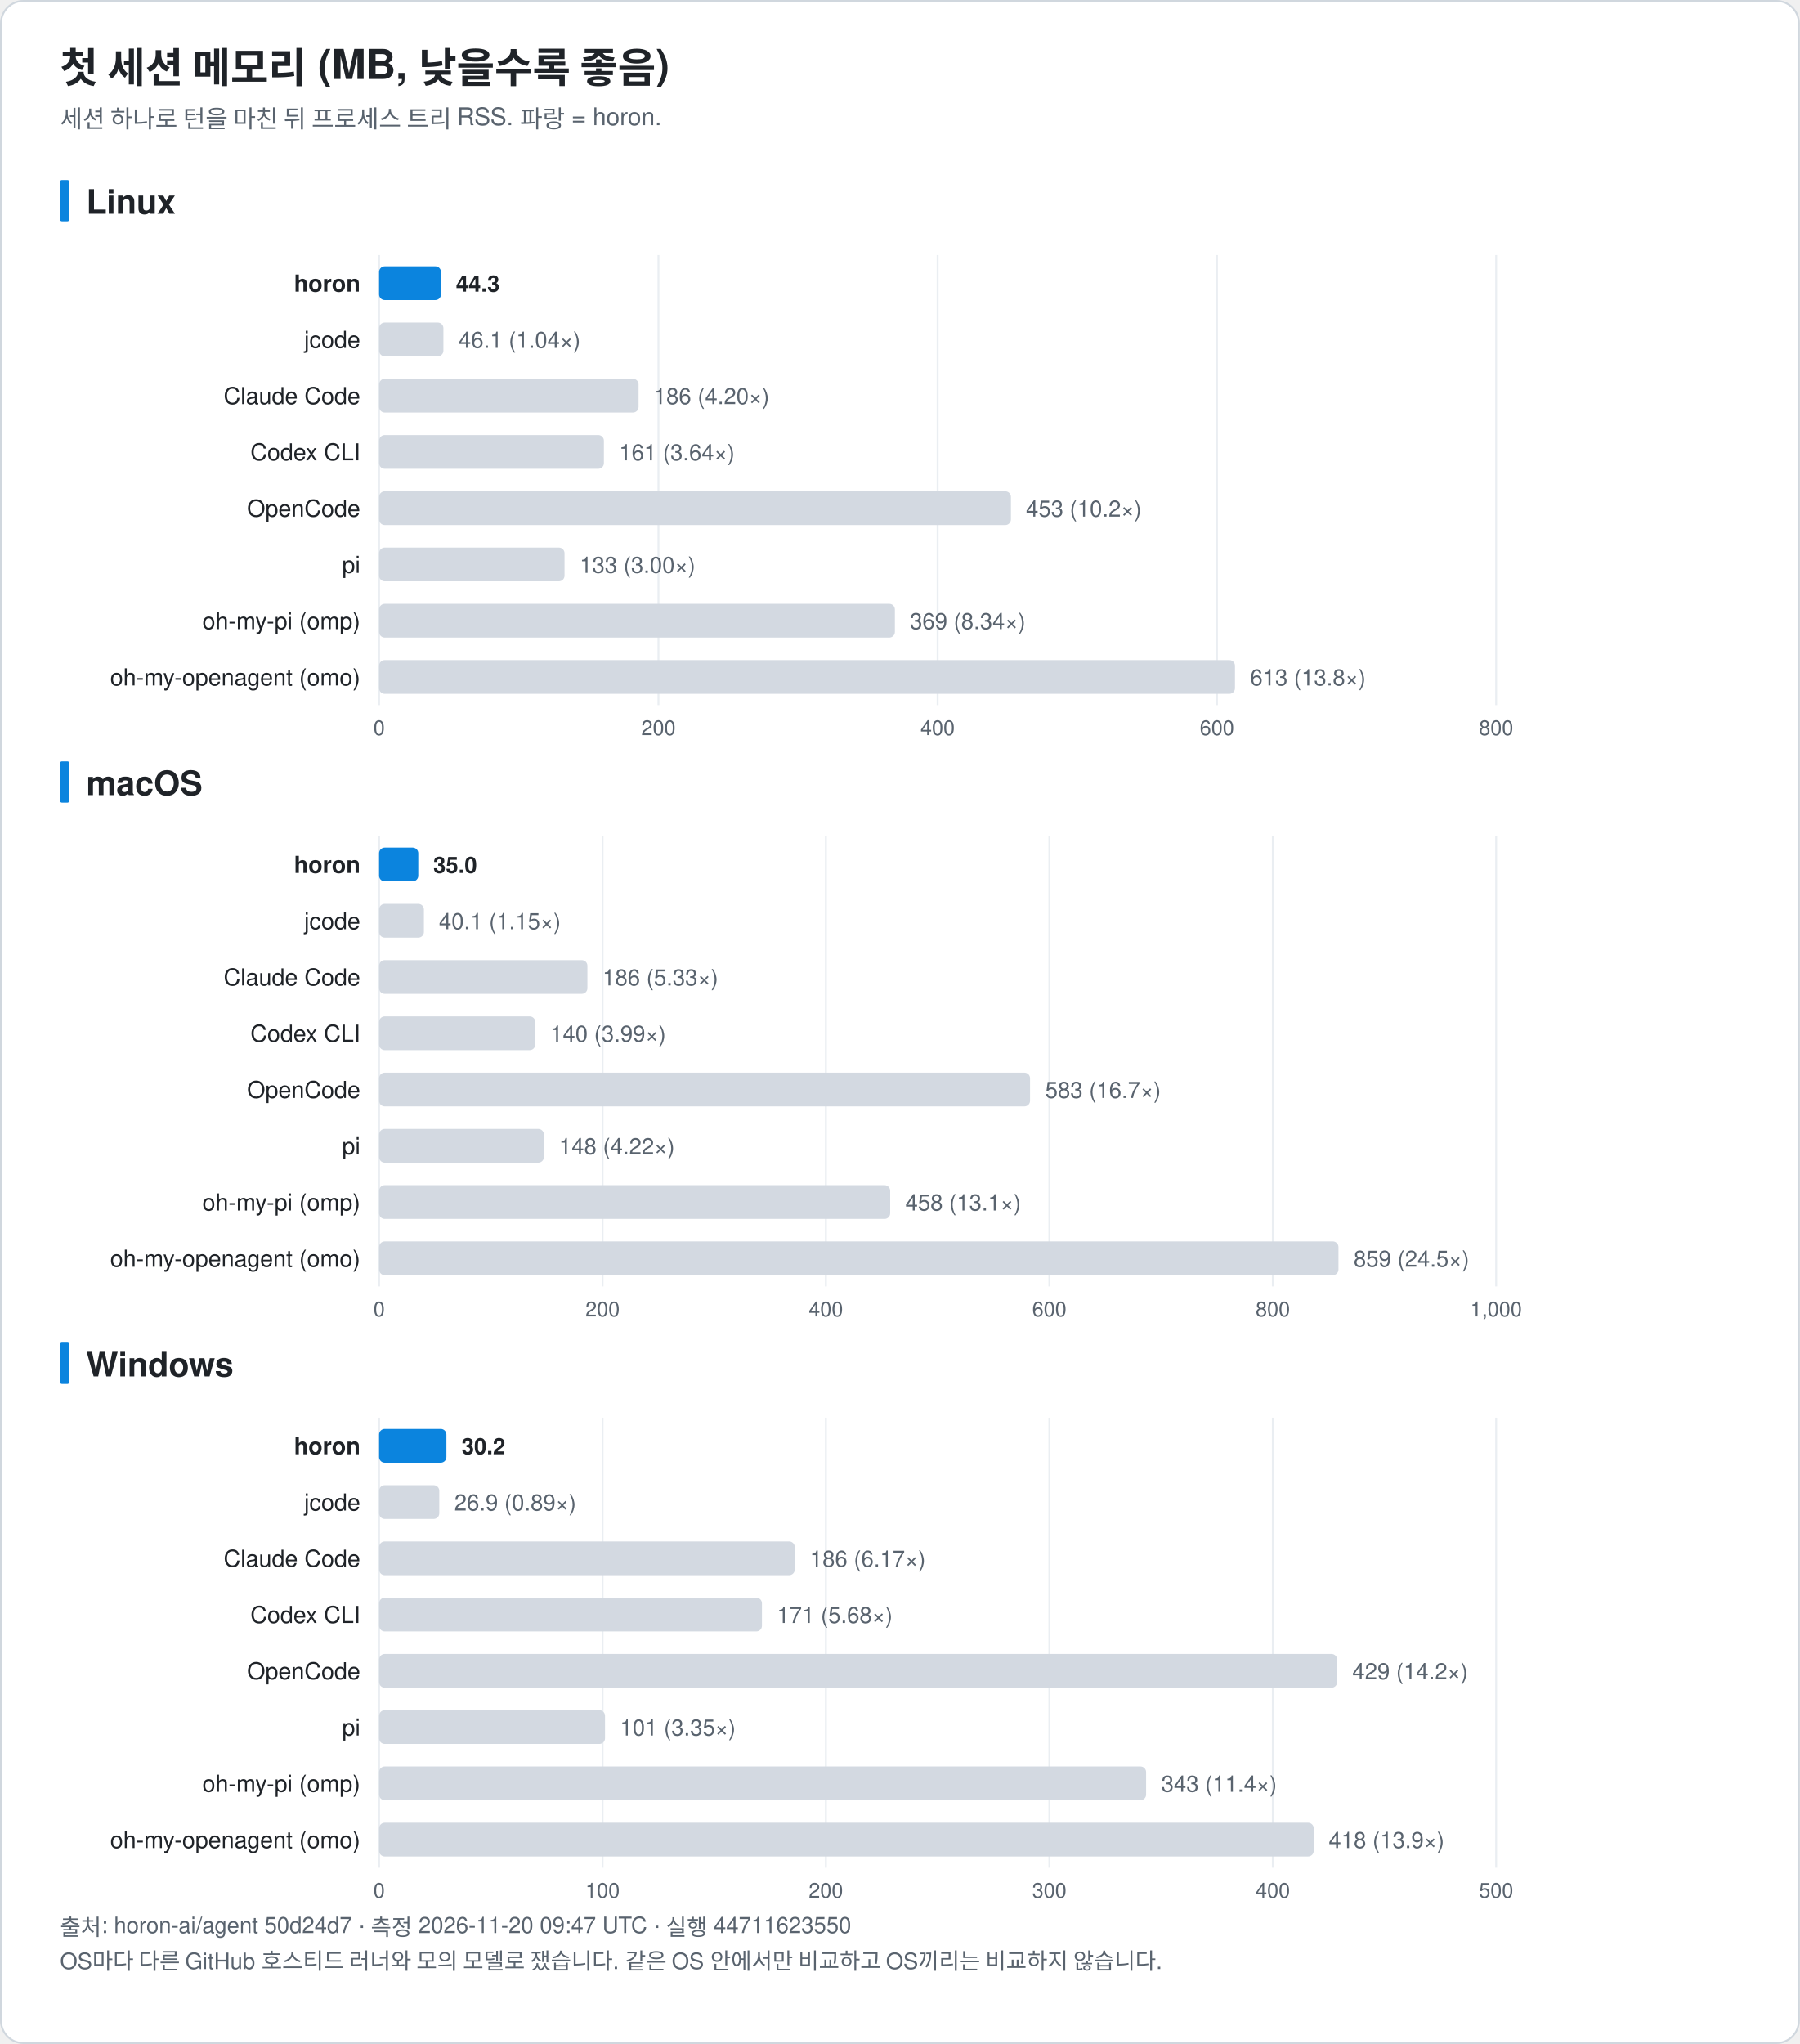
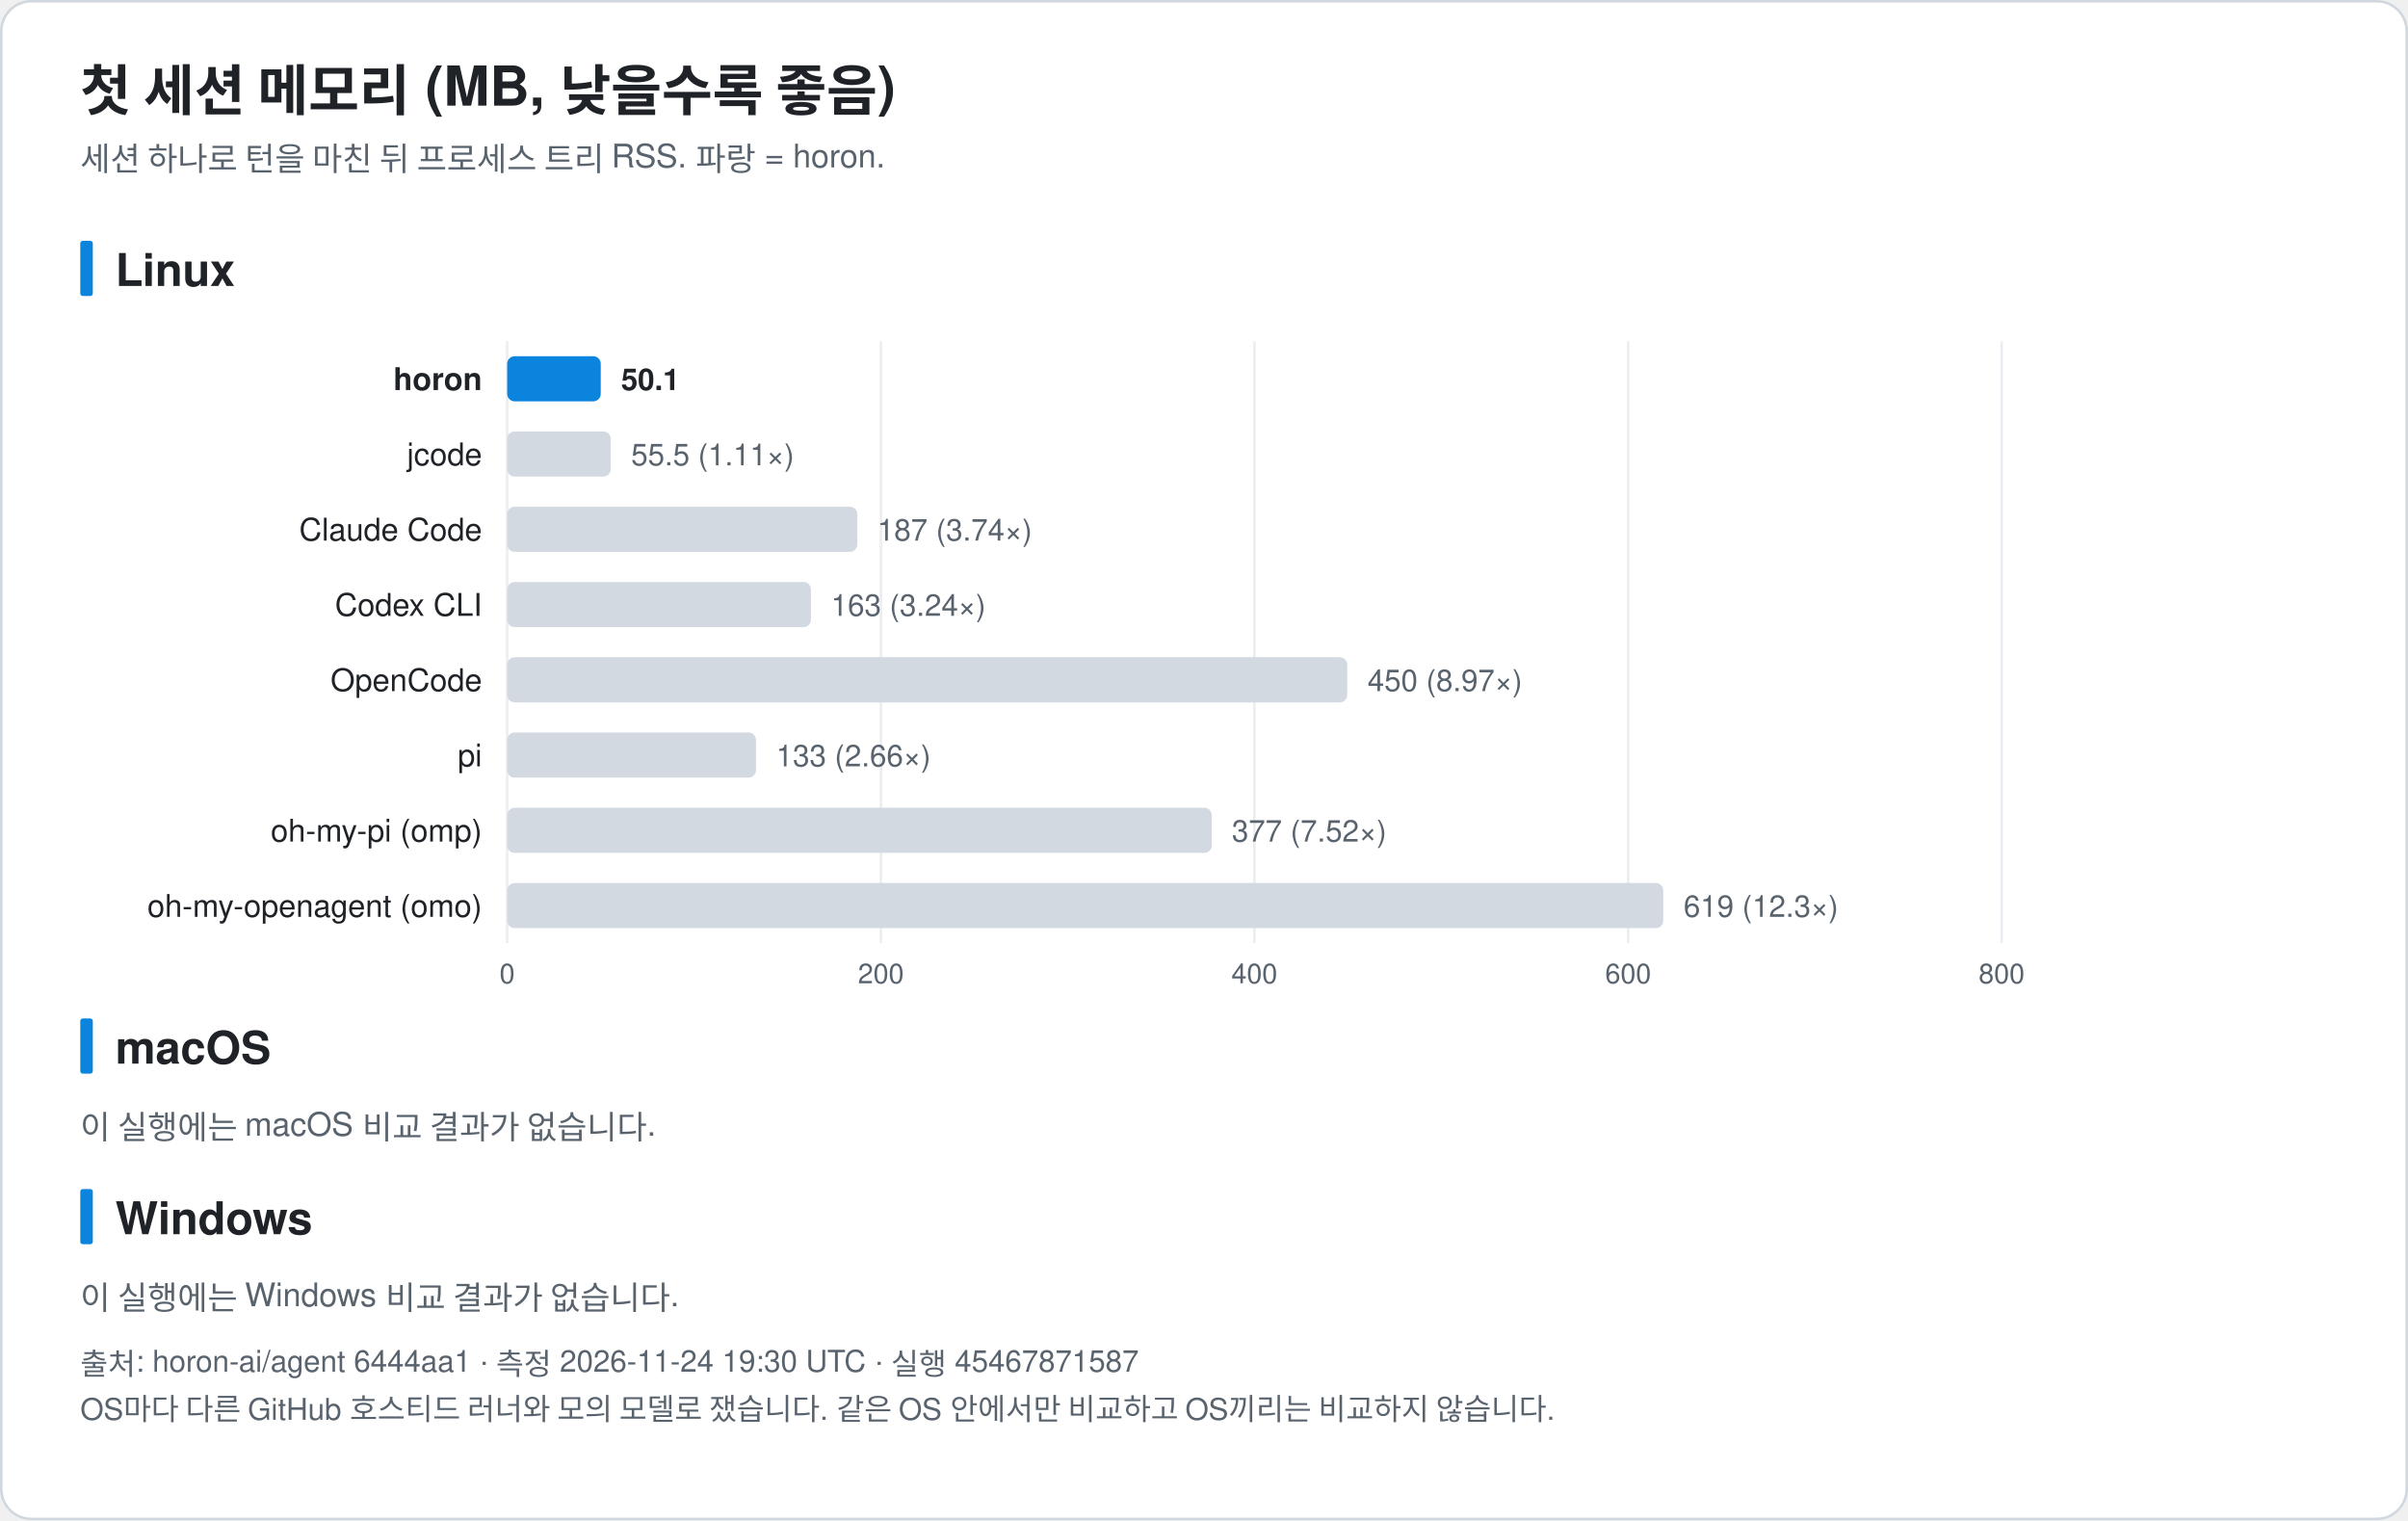
- <svg xmlns="http://www.w3.org/2000/svg" width="960" height="1090" viewBox="0 0 960 1090" font-family="-apple-system, BlinkMacSystemFont, 'Segoe UI', 'Noto Sans KR', 'Apple SD Gothic Neo', Helvetica, Arial, sans-serif" role="img">
-   <rect x="0.5" y="0.5" width="959" height="1089" rx="12" fill="#ffffff" stroke="#d0d7de" />
+ <svg xmlns="http://www.w3.org/2000/svg" width="960" height="606" viewBox="0 0 960 606" font-family="-apple-system, BlinkMacSystemFont, 'Segoe UI', 'Noto Sans KR', 'Apple SD Gothic Neo', Helvetica, Arial, sans-serif" role="img">
+   <rect x="0.5" y="0.5" width="959" height="605" rx="12" fill="#ffffff" stroke="#d0d7de" />
  <text x="32.0" y="44.0" font-size="22" fill="#1f2328" text-anchor="start" font-weight="bold">첫 세션 메모리 (MB, 낮을수록 좋음)</text>
  <text x="32.0" y="68.0" font-size="13" fill="#59636e" text-anchor="start" font-weight="normal">세션 하나로 턴을 마친 뒤 프로세스 트리 RSS. 파랑 = horon.</text>
  <rect x="32" y="96.0" width="5" height="22" rx="1" fill="#0b84de" />
  <text x="46.0" y="114.0" font-size="18" fill="#1f2328" text-anchor="start" font-weight="bold">Linux</text>
  <line x1="202.2" y1="136.0" x2="202.2" y2="376.0" stroke="#eaeef2" />
  <text x="202.2" y="392.0" font-size="11" fill="#59636e" text-anchor="middle" font-weight="normal">0</text>
  <line x1="351.2" y1="136.0" x2="351.2" y2="376.0" stroke="#eaeef2" />
  <text x="351.2" y="392.0" font-size="11" fill="#59636e" text-anchor="middle" font-weight="normal">200</text>
  <line x1="500.1" y1="136.0" x2="500.1" y2="376.0" stroke="#eaeef2" />
  <text x="500.1" y="392.0" font-size="11" fill="#59636e" text-anchor="middle" font-weight="normal">400</text>
  <line x1="649.1" y1="136.0" x2="649.1" y2="376.0" stroke="#eaeef2" />
  <text x="649.1" y="392.0" font-size="11" fill="#59636e" text-anchor="middle" font-weight="normal">600</text>
  <line x1="798.0" y1="136.0" x2="798.0" y2="376.0" stroke="#eaeef2" />
  <text x="798.0" y="392.0" font-size="11" fill="#59636e" text-anchor="middle" font-weight="normal">800</text>
  <text x="192.2" y="155.5" font-size="12.5" fill="#1f2328" text-anchor="end" font-weight="bold">horon</text>
-   <rect x="202.2" y="142.0" width="33.0" height="18" rx="3" fill="#0b84de" />
-   <text x="243.2" y="155.5" font-size="12" fill="#1f2328" text-anchor="start" font-weight="bold">44.3</text>
+   <rect x="202.2" y="142.0" width="37.3" height="18" rx="3" fill="#0b84de" />
+   <text x="247.6" y="155.5" font-size="12" fill="#1f2328" text-anchor="start" font-weight="bold">50.1</text>
  <text x="192.2" y="185.5" font-size="12.5" fill="#1f2328" text-anchor="end" font-weight="normal">jcode</text>
-   <rect x="202.2" y="172.0" width="34.3" height="18" rx="3" fill="#d3d9e1" />
-   <text x="244.6" y="185.5" font-size="12" fill="#59636e" text-anchor="start" font-weight="normal">46.1 (1.04×)</text>
+   <rect x="202.2" y="172.0" width="41.3" height="18" rx="3" fill="#d3d9e1" />
+   <text x="251.6" y="185.5" font-size="12" fill="#59636e" text-anchor="start" font-weight="normal">55.5 (1.11×)</text>
  <text x="192.2" y="215.5" font-size="12.5" fill="#1f2328" text-anchor="end" font-weight="normal">Claude Code</text>
-   <rect x="202.2" y="202.0" width="138.4" height="18" rx="3" fill="#d3d9e1" />
-   <text x="348.7" y="215.5" font-size="12" fill="#59636e" text-anchor="start" font-weight="normal">186 (4.20×)</text>
+   <rect x="202.2" y="202.0" width="139.6" height="18" rx="3" fill="#d3d9e1" />
+   <text x="349.8" y="215.5" font-size="12" fill="#59636e" text-anchor="start" font-weight="normal">187 (3.74×)</text>
  <text x="192.2" y="245.5" font-size="12.5" fill="#1f2328" text-anchor="end" font-weight="normal">Codex CLI</text>
-   <rect x="202.2" y="232.0" width="119.9" height="18" rx="3" fill="#d3d9e1" />
-   <text x="330.2" y="245.5" font-size="12" fill="#59636e" text-anchor="start" font-weight="normal">161 (3.64×)</text>
+   <rect x="202.2" y="232.0" width="121.1" height="18" rx="3" fill="#d3d9e1" />
+   <text x="331.3" y="245.5" font-size="12" fill="#59636e" text-anchor="start" font-weight="normal">163 (3.24×)</text>
  <text x="192.2" y="275.5" font-size="12.5" fill="#1f2328" text-anchor="end" font-weight="normal">OpenCode</text>
-   <rect x="202.2" y="262.0" width="337.0" height="18" rx="3" fill="#d3d9e1" />
-   <text x="547.2" y="275.5" font-size="12" fill="#59636e" text-anchor="start" font-weight="normal">453 (10.2×)</text>
+   <rect x="202.2" y="262.0" width="334.9" height="18" rx="3" fill="#d3d9e1" />
+   <text x="545.2" y="275.5" font-size="12" fill="#59636e" text-anchor="start" font-weight="normal">450 (8.97×)</text>
  <text x="192.2" y="305.5" font-size="12.5" fill="#1f2328" text-anchor="end" font-weight="normal">pi</text>
-   <rect x="202.2" y="292.0" width="98.9" height="18" rx="3" fill="#d3d9e1" />
-   <text x="309.2" y="305.5" font-size="12" fill="#59636e" text-anchor="start" font-weight="normal">133 (3.00×)</text>
+   <rect x="202.2" y="292.0" width="99.2" height="18" rx="3" fill="#d3d9e1" />
+   <text x="309.4" y="305.5" font-size="12" fill="#59636e" text-anchor="start" font-weight="normal">133 (2.66×)</text>
  <text x="192.2" y="335.5" font-size="12.5" fill="#1f2328" text-anchor="end" font-weight="normal">oh-my-pi (omp)</text>
-   <rect x="202.2" y="322.0" width="275.1" height="18" rx="3" fill="#d3d9e1" />
-   <text x="485.3" y="335.5" font-size="12" fill="#59636e" text-anchor="start" font-weight="normal">369 (8.34×)</text>
+   <rect x="202.2" y="322.0" width="280.9" height="18" rx="3" fill="#d3d9e1" />
+   <text x="491.1" y="335.5" font-size="12" fill="#59636e" text-anchor="start" font-weight="normal">377 (7.52×)</text>
  <text x="192.2" y="365.5" font-size="12.5" fill="#1f2328" text-anchor="end" font-weight="normal">oh-my-openagent (omo)</text>
-   <rect x="202.2" y="352.0" width="456.5" height="18" rx="3" fill="#d3d9e1" />
-   <text x="666.8" y="365.5" font-size="12" fill="#59636e" text-anchor="start" font-weight="normal">613 (13.8×)</text>
+   <rect x="202.2" y="352.0" width="460.9" height="18" rx="3" fill="#d3d9e1" />
+   <text x="671.2" y="365.5" font-size="12" fill="#59636e" text-anchor="start" font-weight="normal">619 (12.3×)</text>
  <rect x="32" y="406.0" width="5" height="22" rx="1" fill="#0b84de" />
  <text x="46.0" y="424.0" font-size="18" fill="#1f2328" text-anchor="start" font-weight="bold">macOS</text>
-   <line x1="202.2" y1="446.0" x2="202.2" y2="686.0" stroke="#eaeef2" />
-   <text x="202.2" y="702.0" font-size="11" fill="#59636e" text-anchor="middle" font-weight="normal">0</text>
-   <line x1="321.4" y1="446.0" x2="321.4" y2="686.0" stroke="#eaeef2" />
-   <text x="321.4" y="702.0" font-size="11" fill="#59636e" text-anchor="middle" font-weight="normal">200</text>
-   <line x1="440.5" y1="446.0" x2="440.5" y2="686.0" stroke="#eaeef2" />
-   <text x="440.5" y="702.0" font-size="11" fill="#59636e" text-anchor="middle" font-weight="normal">400</text>
-   <line x1="559.7" y1="446.0" x2="559.7" y2="686.0" stroke="#eaeef2" />
-   <text x="559.7" y="702.0" font-size="11" fill="#59636e" text-anchor="middle" font-weight="normal">600</text>
-   <line x1="678.9" y1="446.0" x2="678.9" y2="686.0" stroke="#eaeef2" />
-   <text x="678.9" y="702.0" font-size="11" fill="#59636e" text-anchor="middle" font-weight="normal">800</text>
-   <line x1="798.0" y1="446.0" x2="798.0" y2="686.0" stroke="#eaeef2" />
-   <text x="798.0" y="702.0" font-size="11" fill="#59636e" text-anchor="middle" font-weight="normal">1,000</text>
-   <text x="192.2" y="465.5" font-size="12.5" fill="#1f2328" text-anchor="end" font-weight="bold">horon</text>
-   <rect x="202.2" y="452.0" width="20.9" height="18" rx="3" fill="#0b84de" />
-   <text x="231.1" y="465.5" font-size="12" fill="#1f2328" text-anchor="start" font-weight="bold">35.0</text>
-   <text x="192.2" y="495.5" font-size="12.5" fill="#1f2328" text-anchor="end" font-weight="normal">jcode</text>
-   <rect x="202.2" y="482.0" width="23.9" height="18" rx="3" fill="#d3d9e1" />
-   <text x="234.1" y="495.5" font-size="12" fill="#59636e" text-anchor="start" font-weight="normal">40.1 (1.15×)</text>
-   <text x="192.2" y="525.5" font-size="12.5" fill="#1f2328" text-anchor="end" font-weight="normal">Claude Code</text>
-   <rect x="202.2" y="512.0" width="111.1" height="18" rx="3" fill="#d3d9e1" />
-   <text x="321.4" y="525.5" font-size="12" fill="#59636e" text-anchor="start" font-weight="normal">186 (5.33×)</text>
-   <text x="192.2" y="555.5" font-size="12.5" fill="#1f2328" text-anchor="end" font-weight="normal">Codex CLI</text>
-   <rect x="202.2" y="542.0" width="83.3" height="18" rx="3" fill="#d3d9e1" />
-   <text x="293.5" y="555.5" font-size="12" fill="#59636e" text-anchor="start" font-weight="normal">140 (3.99×)</text>
-   <text x="192.2" y="585.5" font-size="12.5" fill="#1f2328" text-anchor="end" font-weight="normal">OpenCode</text>
-   <rect x="202.2" y="572.0" width="347.2" height="18" rx="3" fill="#d3d9e1" />
-   <text x="557.5" y="585.5" font-size="12" fill="#59636e" text-anchor="start" font-weight="normal">583 (16.7×)</text>
-   <text x="192.2" y="615.5" font-size="12.5" fill="#1f2328" text-anchor="end" font-weight="normal">pi</text>
-   <rect x="202.2" y="602.0" width="87.9" height="18" rx="3" fill="#d3d9e1" />
-   <text x="298.2" y="615.5" font-size="12" fill="#59636e" text-anchor="start" font-weight="normal">148 (4.22×)</text>
-   <text x="192.2" y="645.5" font-size="12.5" fill="#1f2328" text-anchor="end" font-weight="normal">oh-my-pi (omp)</text>
-   <rect x="202.2" y="632.0" width="272.6" height="18" rx="3" fill="#d3d9e1" />
-   <text x="482.9" y="645.5" font-size="12" fill="#59636e" text-anchor="start" font-weight="normal">458 (13.1×)</text>
-   <text x="192.2" y="675.5" font-size="12.5" fill="#1f2328" text-anchor="end" font-weight="normal">oh-my-openagent (omo)</text>
-   <rect x="202.2" y="662.0" width="511.7" height="18" rx="3" fill="#d3d9e1" />
-   <text x="722.0" y="675.5" font-size="12" fill="#59636e" text-anchor="start" font-weight="normal">859 (24.5×)</text>
-   <rect x="32" y="716.0" width="5" height="22" rx="1" fill="#0b84de" />
-   <text x="46.0" y="734.0" font-size="18" fill="#1f2328" text-anchor="start" font-weight="bold">Windows</text>
-   <line x1="202.2" y1="756.0" x2="202.2" y2="996.0" stroke="#eaeef2" />
-   <text x="202.2" y="1012.0" font-size="11" fill="#59636e" text-anchor="middle" font-weight="normal">0</text>
-   <line x1="321.4" y1="756.0" x2="321.4" y2="996.0" stroke="#eaeef2" />
-   <text x="321.4" y="1012.0" font-size="11" fill="#59636e" text-anchor="middle" font-weight="normal">100</text>
-   <line x1="440.5" y1="756.0" x2="440.5" y2="996.0" stroke="#eaeef2" />
-   <text x="440.5" y="1012.0" font-size="11" fill="#59636e" text-anchor="middle" font-weight="normal">200</text>
-   <line x1="559.7" y1="756.0" x2="559.7" y2="996.0" stroke="#eaeef2" />
-   <text x="559.7" y="1012.0" font-size="11" fill="#59636e" text-anchor="middle" font-weight="normal">300</text>
-   <line x1="678.9" y1="756.0" x2="678.9" y2="996.0" stroke="#eaeef2" />
-   <text x="678.9" y="1012.0" font-size="11" fill="#59636e" text-anchor="middle" font-weight="normal">400</text>
-   <line x1="798.0" y1="756.0" x2="798.0" y2="996.0" stroke="#eaeef2" />
-   <text x="798.0" y="1012.0" font-size="11" fill="#59636e" text-anchor="middle" font-weight="normal">500</text>
-   <text x="192.2" y="775.5" font-size="12.5" fill="#1f2328" text-anchor="end" font-weight="bold">horon</text>
-   <rect x="202.2" y="762.0" width="35.9" height="18" rx="3" fill="#0b84de" />
-   <text x="246.2" y="775.5" font-size="12" fill="#1f2328" text-anchor="start" font-weight="bold">30.2</text>
-   <text x="192.2" y="805.5" font-size="12.5" fill="#1f2328" text-anchor="end" font-weight="normal">jcode</text>
-   <rect x="202.2" y="792.0" width="32.1" height="18" rx="3" fill="#d3d9e1" />
-   <text x="242.3" y="805.5" font-size="12" fill="#59636e" text-anchor="start" font-weight="normal">26.9 (0.89×)</text>
-   <text x="192.2" y="835.5" font-size="12.5" fill="#1f2328" text-anchor="end" font-weight="normal">Claude Code</text>
-   <rect x="202.2" y="822.0" width="221.7" height="18" rx="3" fill="#d3d9e1" />
-   <text x="432.0" y="835.5" font-size="12" fill="#59636e" text-anchor="start" font-weight="normal">186 (6.17×)</text>
-   <text x="192.2" y="865.5" font-size="12.5" fill="#1f2328" text-anchor="end" font-weight="normal">Codex CLI</text>
-   <rect x="202.2" y="852.0" width="204.2" height="18" rx="3" fill="#d3d9e1" />
-   <text x="414.4" y="865.5" font-size="12" fill="#59636e" text-anchor="start" font-weight="normal">171 (5.68×)</text>
-   <text x="192.2" y="895.5" font-size="12.5" fill="#1f2328" text-anchor="end" font-weight="normal">OpenCode</text>
-   <rect x="202.2" y="882.0" width="511.0" height="18" rx="3" fill="#d3d9e1" />
-   <text x="721.3" y="895.5" font-size="12" fill="#59636e" text-anchor="start" font-weight="normal">429 (14.2×)</text>
-   <text x="192.2" y="925.5" font-size="12.5" fill="#1f2328" text-anchor="end" font-weight="normal">pi</text>
-   <rect x="202.2" y="912.0" width="120.5" height="18" rx="3" fill="#d3d9e1" />
-   <text x="330.7" y="925.5" font-size="12" fill="#59636e" text-anchor="start" font-weight="normal">101 (3.35×)</text>
-   <text x="192.2" y="955.5" font-size="12.5" fill="#1f2328" text-anchor="end" font-weight="normal">oh-my-pi (omp)</text>
-   <rect x="202.2" y="942.0" width="409.1" height="18" rx="3" fill="#d3d9e1" />
-   <text x="619.4" y="955.5" font-size="12" fill="#59636e" text-anchor="start" font-weight="normal">343 (11.4×)</text>
-   <text x="192.2" y="985.5" font-size="12.5" fill="#1f2328" text-anchor="end" font-weight="normal">oh-my-openagent (omo)</text>
-   <rect x="202.2" y="972.0" width="498.5" height="18" rx="3" fill="#d3d9e1" />
-   <text x="708.7" y="985.5" font-size="12" fill="#59636e" text-anchor="start" font-weight="normal">418 (13.9×)</text>
-   <text x="32.0" y="1032.0" font-size="12" fill="#59636e" text-anchor="start" font-weight="normal">출처: horon-ai/agent 50d24d7 · 측정 2026-11-20 09:47 UTC · 실행 44711623550</text>
-   <text x="32.0" y="1050.0" font-size="12" fill="#59636e" text-anchor="start" font-weight="normal">OS마다 다른 GitHub 호스티드 러너와 모의 모델로 쟀습니다. 같은 OS 안에서만 비교하고 OS끼리는 비교하지 않습니다.</text>
+   <text x="32.0" y="454.0" font-size="13" fill="#59636e" text-anchor="start" font-weight="normal">이 실행에는 macOS 비교 결과가 없습니다.</text>
+   <rect x="32" y="474.0" width="5" height="22" rx="1" fill="#0b84de" />
+   <text x="46.0" y="492.0" font-size="18" fill="#1f2328" text-anchor="start" font-weight="bold">Windows</text>
+   <text x="32.0" y="522.0" font-size="13" fill="#59636e" text-anchor="start" font-weight="normal">이 실행에는 Windows 비교 결과가 없습니다.</text>
+   <text x="32.0" y="548.0" font-size="12" fill="#59636e" text-anchor="start" font-weight="normal">출처: horon-ai/agent 6444aa1 · 측정 2026-11-24 19:30 UTC · 실행 45467871587</text>
+   <text x="32.0" y="566.0" font-size="12" fill="#59636e" text-anchor="start" font-weight="normal">OS마다 다른 GitHub 호스티드 러너와 모의 모델로 쟀습니다. 같은 OS 안에서만 비교하고 OS끼리는 비교하지 않습니다.</text>
</svg>
